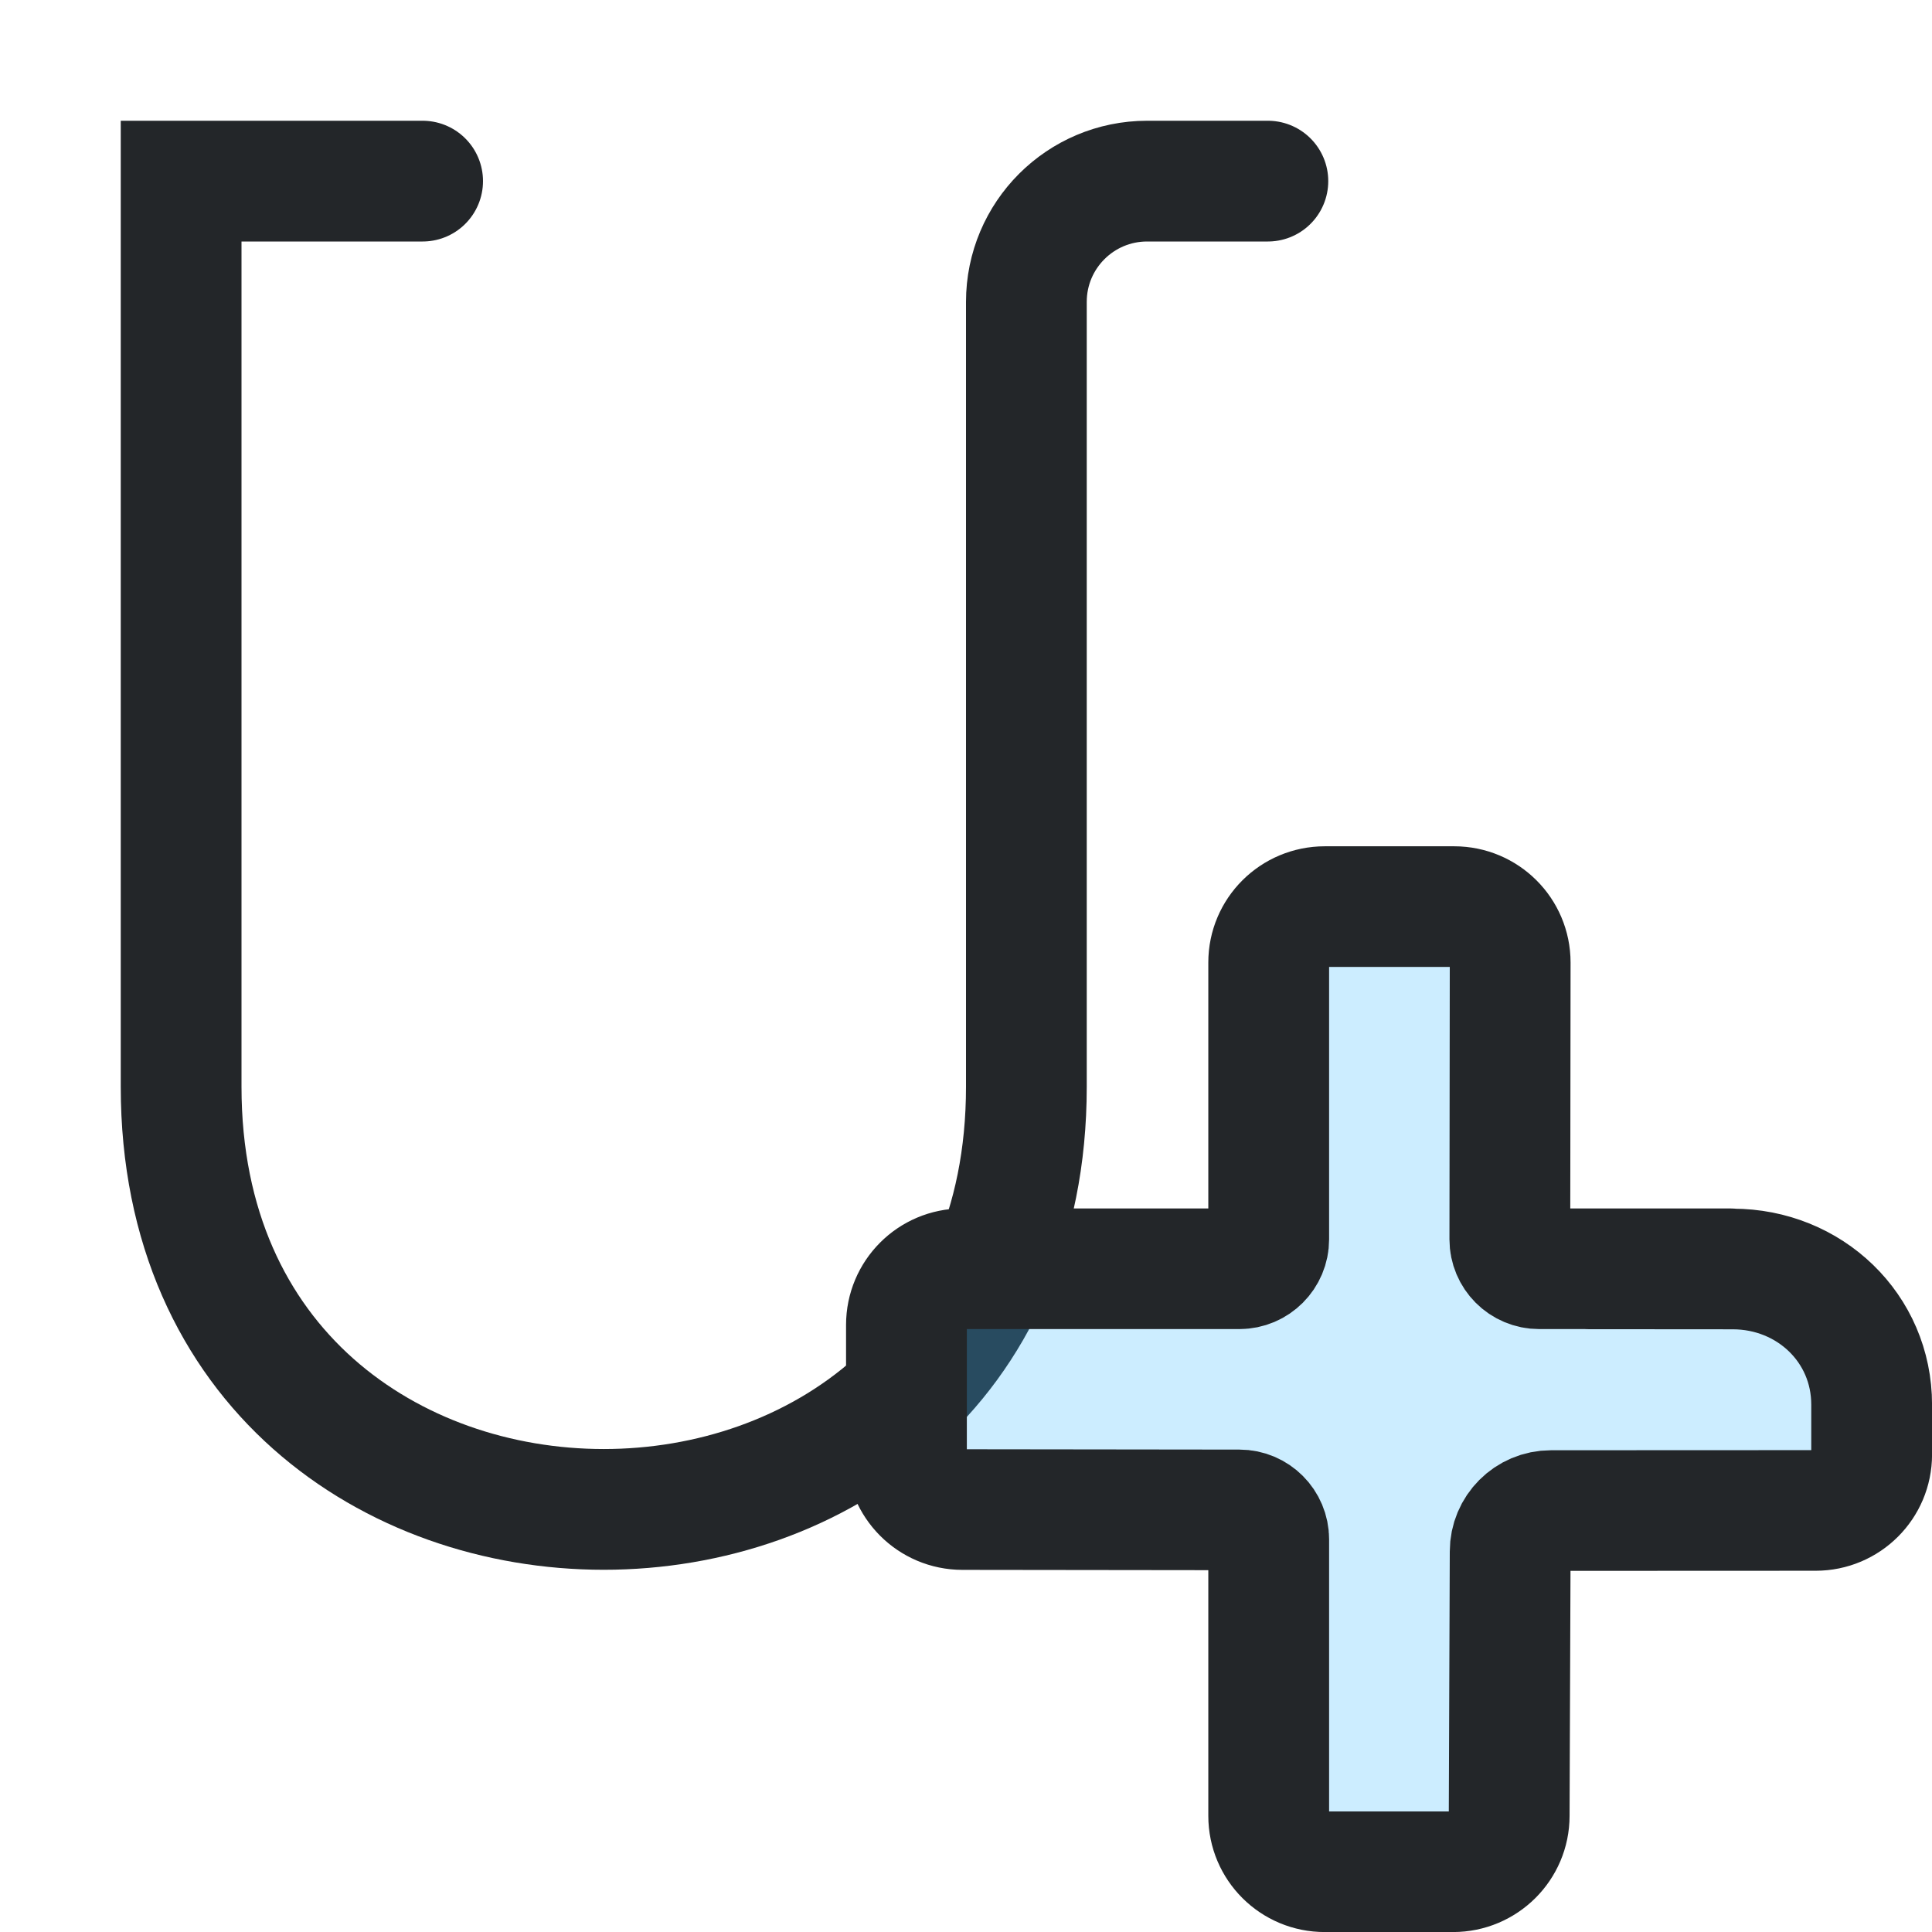
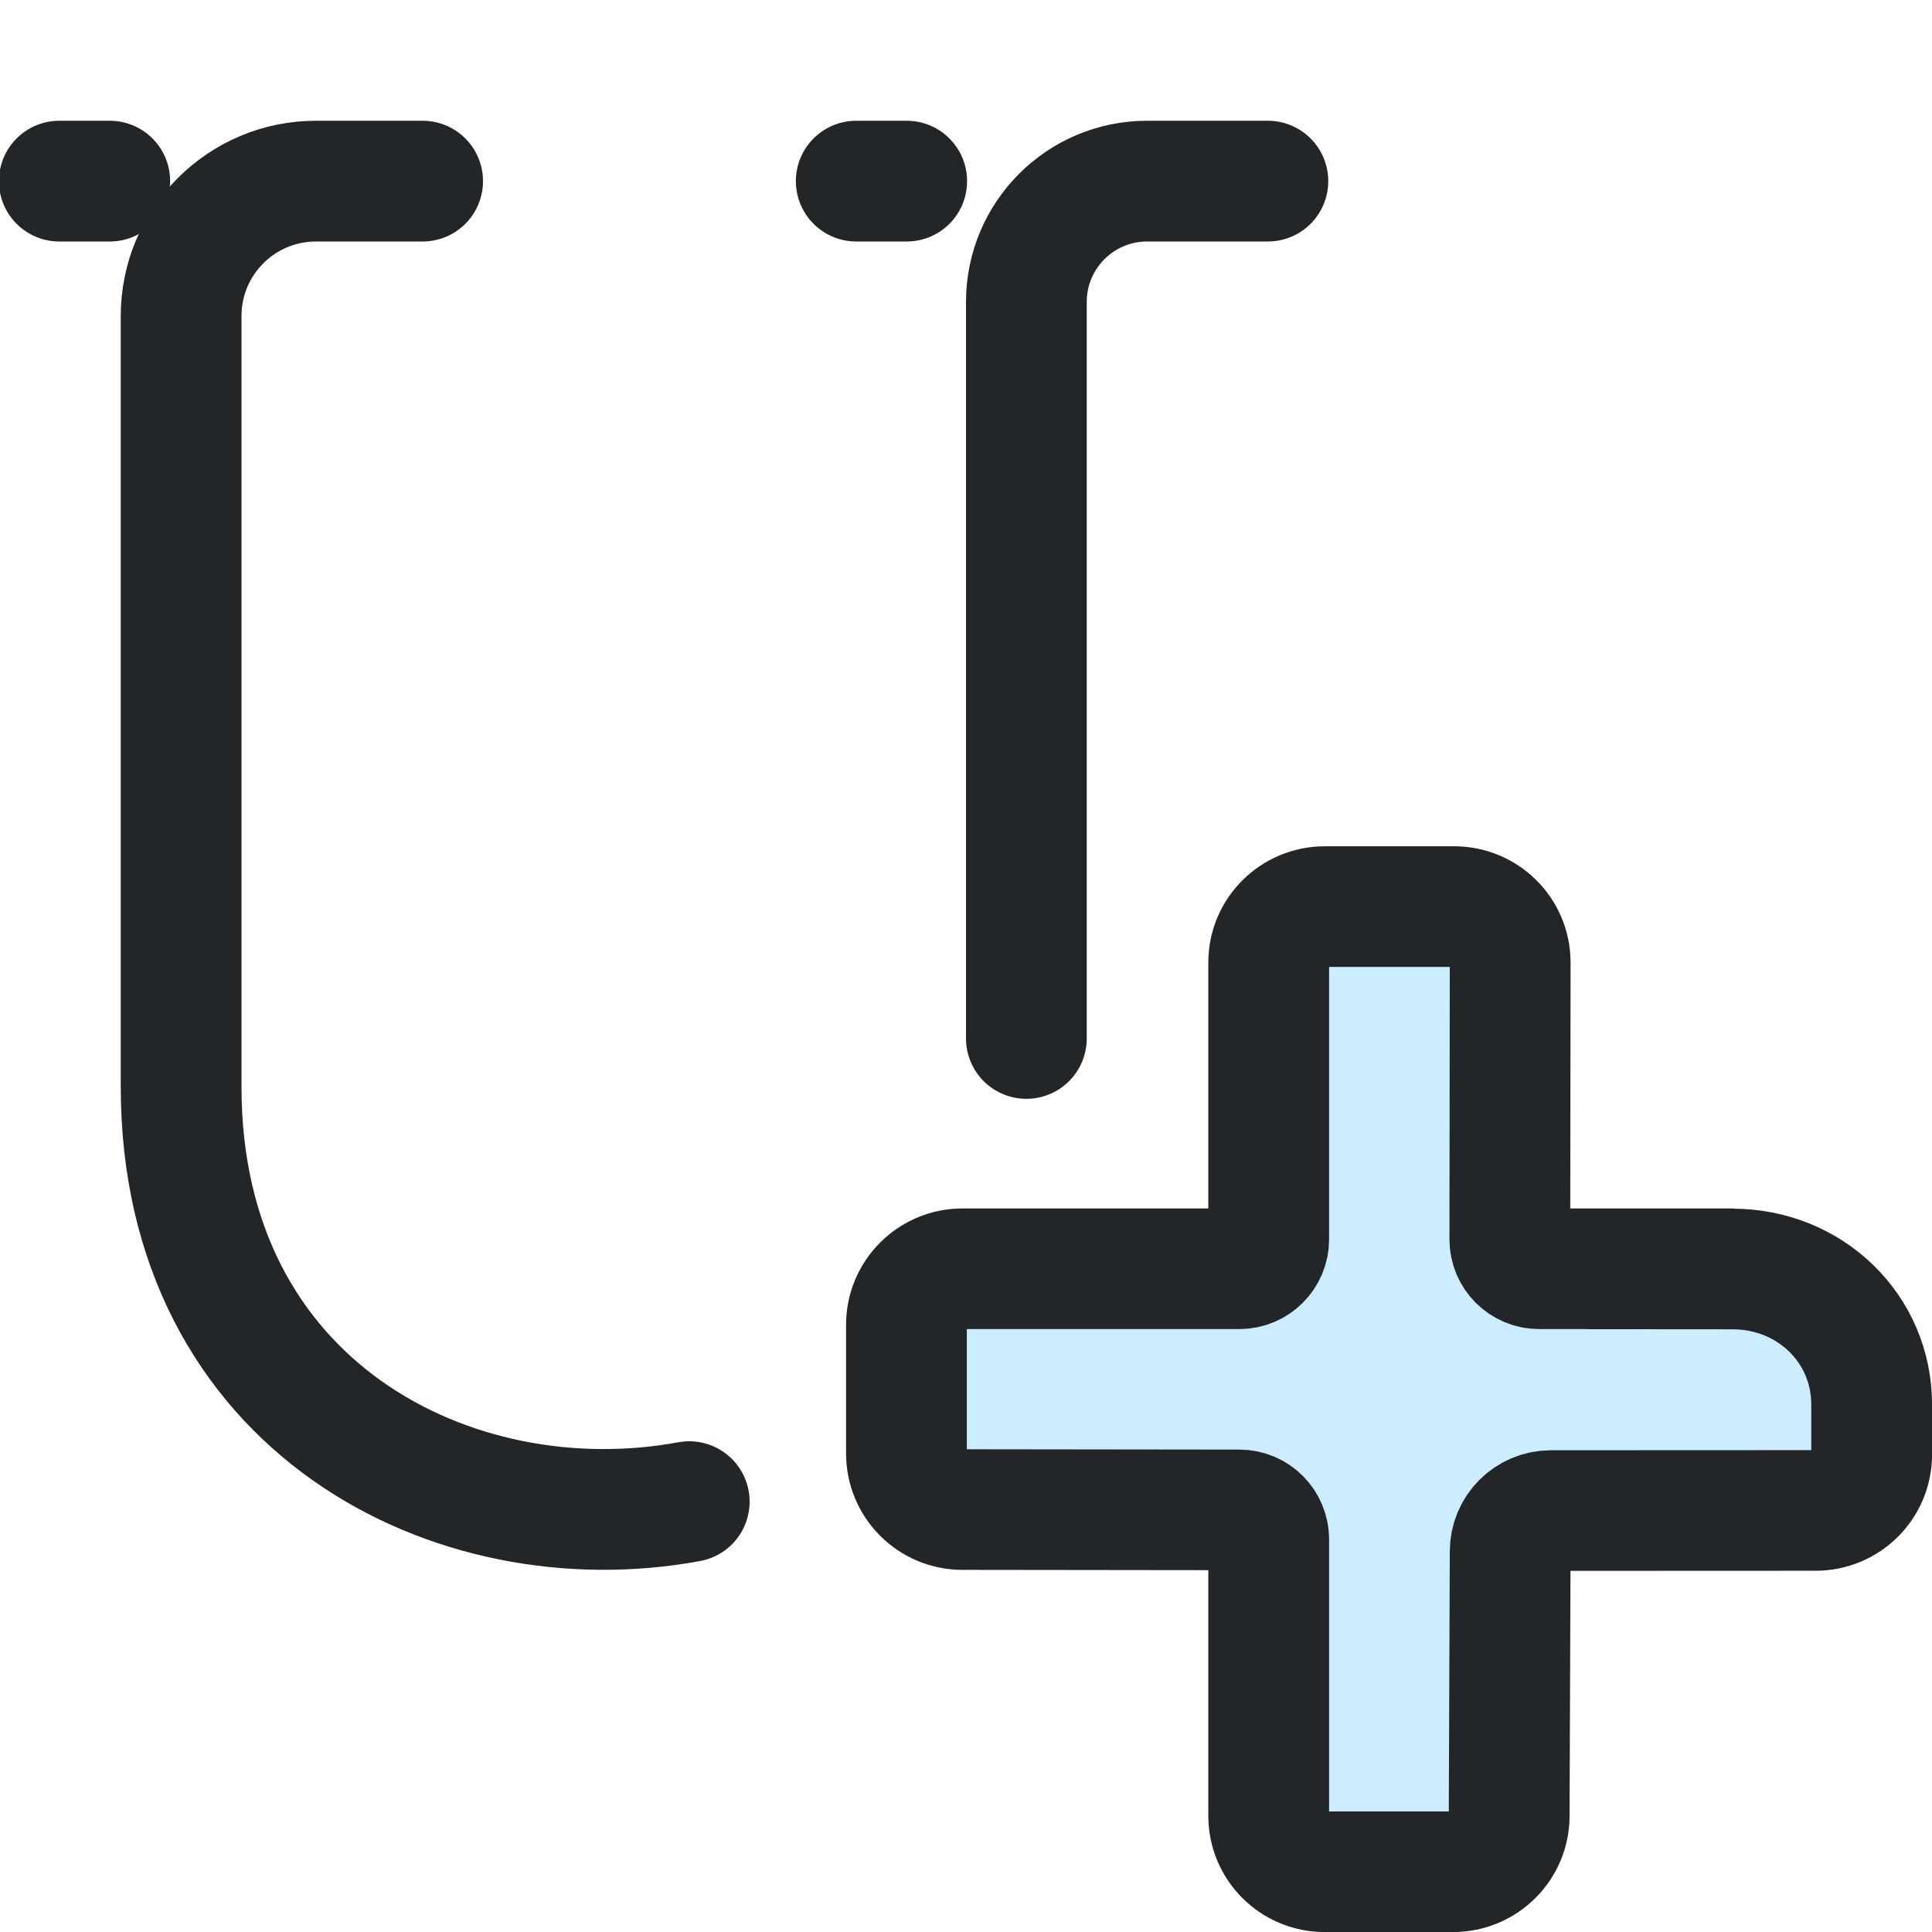
- <svg xmlns="http://www.w3.org/2000/svg" width="16" height="16" viewBox="0 0 16 16" version="1.1" id="svg5">
-   <defs id="defs1">
+ <svg xmlns="http://www.w3.org/2000/svg" width="16" height="16" version="1.1" viewBox="0 0 16 16">
+   <defs>
    <style id="current-color-scheme">.ColorScheme-Text{color:#232629}.ColorScheme-Highlight{color:#3daee9}</style>
  </defs>
-   <path id="u" class="ColorScheme-Text" d="m 10.5,1.5 h -1 a 1,1 135 0 0 -1,1 V 9 c 0,4.667 -7,4.667 -7,0 V 1.5 h 2" fill="none" stroke="currentColor" stroke-linecap="round" />
-   <g transform="translate(.0069633 .007459)" id="g5">
-     <g transform="matrix(.67586 0 0 .67589 -3.5157 -5.2511)" style="stroke-width:1.48" id="g4">
-       <path d="m21.046 19.365v3.413c0 .46-.373.833-.833.833h-3.413v2.777h3.413c.46 0 .833-.663.833-.202v4.005h2.629v-4.005c0-.46.373.202.833.202h3.013v-2.777h-3.013c-.46 0-.833-.373-.833-.833v-3.413z" style="fill-opacity:.257;fill:#3ab8ff;paint-order:markers fill stroke;stroke-width:1.48" id="path1" />
-       <g transform="matrix(1.3529,0,0,1.3509,1.1177,1.4737)" style="stroke-width:1.48" id="g3">
-         <g class="ColorScheme-Text" fill="none" stroke="currentColor" stroke-linecap="round" stroke-linejoin="round" stroke-width="1.094" style="paint-order:fill markers stroke" id="g2">
-           <path d="m18.683 16.16-1.731-3.4e-5c-.147 0-.266-.119-.266-.267l.003-2.511c0-.28-.227-.507-.507-.507h-1.172c-.281-0-.508.227-.508.507v2.511c0 .147-.119.267-.266.267h-2.508c-.28-6.4e-5-.507.228-.507.509v1.166c-0.0.281.227.509.507.509l2.508.003c.147 0.0.266.12.266.267v2.508c-6.4e-5.281.228.508.508.507h1.162c.28 0.0.508-.227.508-.507l.009-2.398c0-.205.165-.371.37-.371l2.397-.001c.28 0.0.507-.227.507-.507l0-.451c.001-.696-.563-1.232-1.259-1.232l-1.306-.001" style="stroke-width:1.094" id="path2" stroke="currentColor" class="ColorScheme-Text" />
+   <path id="u" class="ColorScheme-Text" d="m10.5 1.5h-1c-.552 0-1 .448-1 1v6.1m-2.792 3.836c-1.951.36-4.208-.786-4.208-3.436v-6.383a1.117 1.117 135 011.117-1.117h.883" fill="none" stroke="currentColor" stroke-linecap="round" />
+   <g transform="translate(.0069633 .007459)">
+     <g transform="matrix(.67586 0 0 .67589 -3.5157 -5.2511)" style="stroke-width:1.48">
+       <path d="m21.046 19.365v3.413c0 .46-.373.833-.833.833h-3.413v2.777h3.413c.46 0 .833-.663.833-.202v4.005h2.629v-4.005c0-.46.373.202.833.202h3.013v-2.777h-3.013c-.46 0-.833-.373-.833-.833v-3.413z" style="fill-opacity:.257;fill:#3ab8ff;paint-order:markers fill stroke;stroke-width:1.48" />
+       <g transform="matrix(1.3529,0,0,1.3509,1.1177,1.4737)" style="stroke-width:1.48">
+         <g class="ColorScheme-Text" fill="none" stroke="currentColor" stroke-linecap="round" stroke-linejoin="round" stroke-width="1.094" style="paint-order:fill markers stroke">
+           <path class="ColorScheme-Text" d="m18.683 16.16-1.731-3.4e-5c-.147 0-.266-.119-.266-.267l.003-2.511c0-.28-.227-.507-.507-.507h-1.172c-.281-0-.508.227-.508.507v2.511c0 .147-.119.267-.266.267h-2.508c-.28-6.4e-5-.507.228-.507.509v1.166c-0.0.281.227.509.507.509l2.508.003c.147 0.0.266.12.266.267v2.508c-6.4e-5.281.228.508.508.507h1.162c.28 0.0.508-.227.508-.507l.009-2.398c0-.205.165-.371.37-.371l2.397-.001c.28 0.0.507-.227.507-.507l0-.451c.001-.696-.563-1.232-1.259-1.232l-1.306-.001" stroke="currentColor" style="stroke-width:1.094" />
        </g>
      </g>
    </g>
  </g>
+   <path d="m.491 1.5h.418" style="fill:none;paint-order:markers fill stroke;stroke-dashoffset:.5;stroke-linecap:round;stroke-linejoin:round" class="ColorScheme-Text" stroke="currentColor" />
+   <path d="m7.091 1.5h.418" style="fill:none;paint-order:markers fill stroke;stroke-dashoffset:.5;stroke-linecap:round;stroke-linejoin:round" class="ColorScheme-Text" stroke="currentColor" />
</svg>
